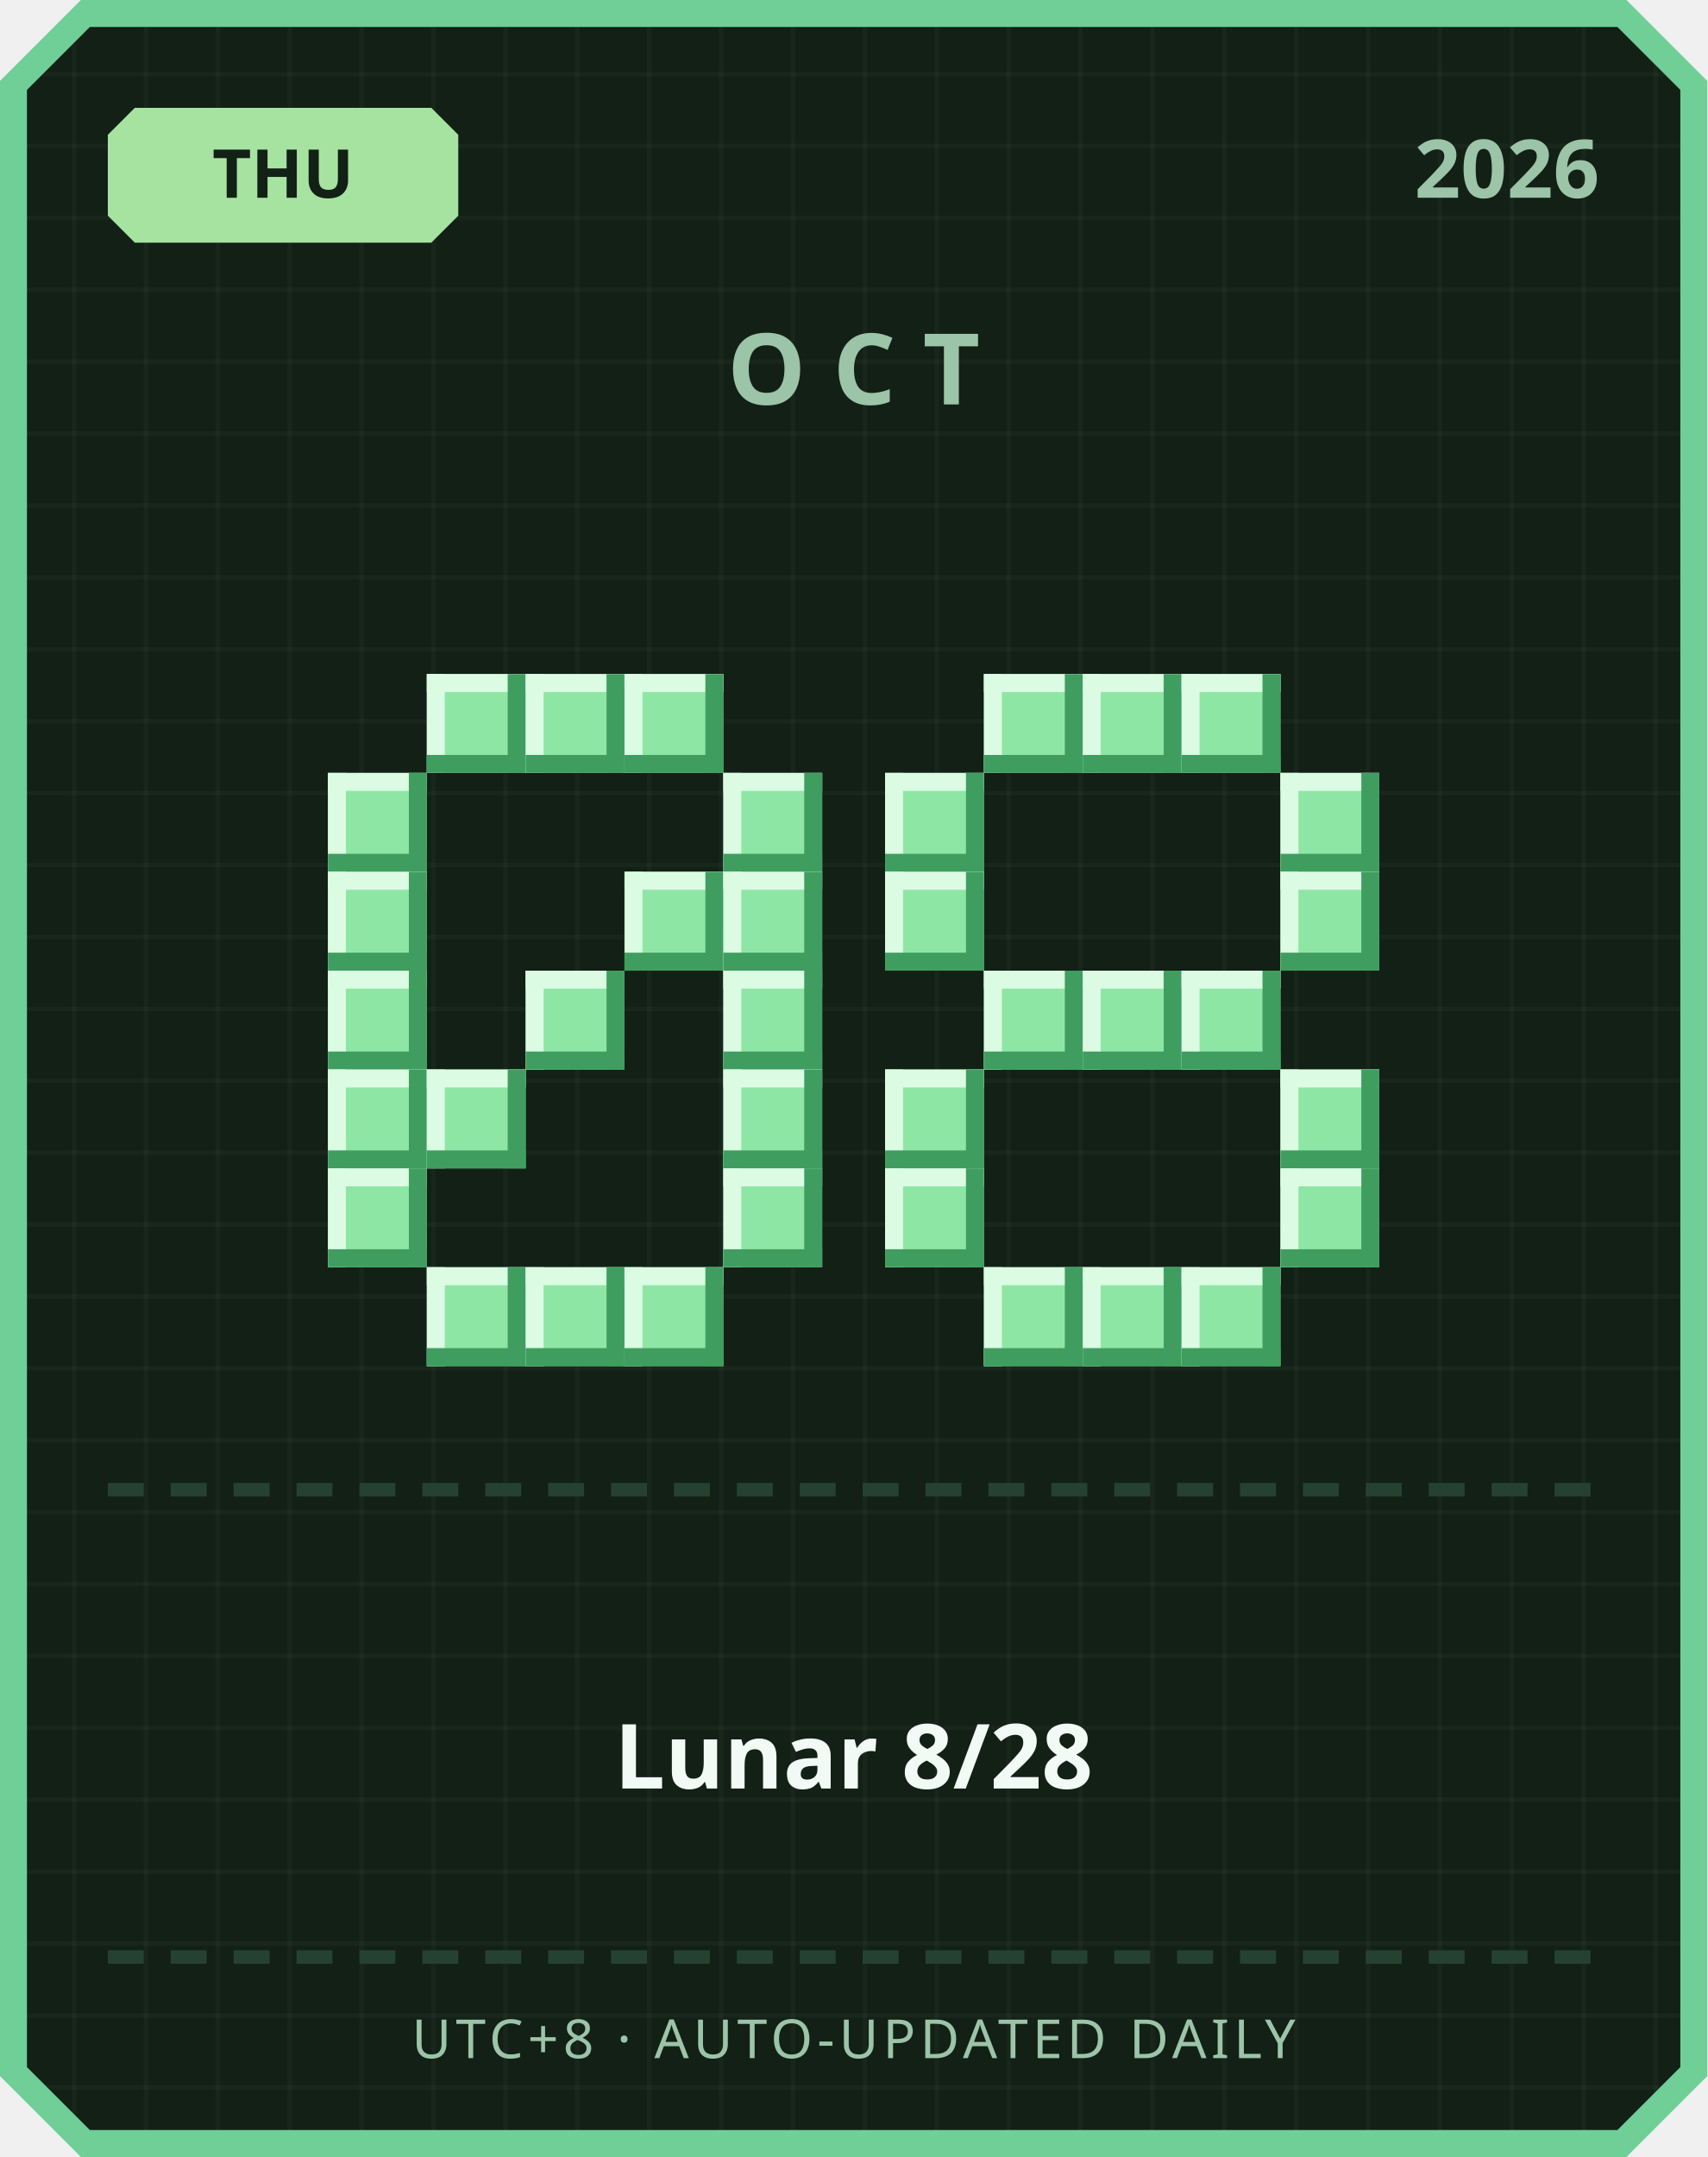
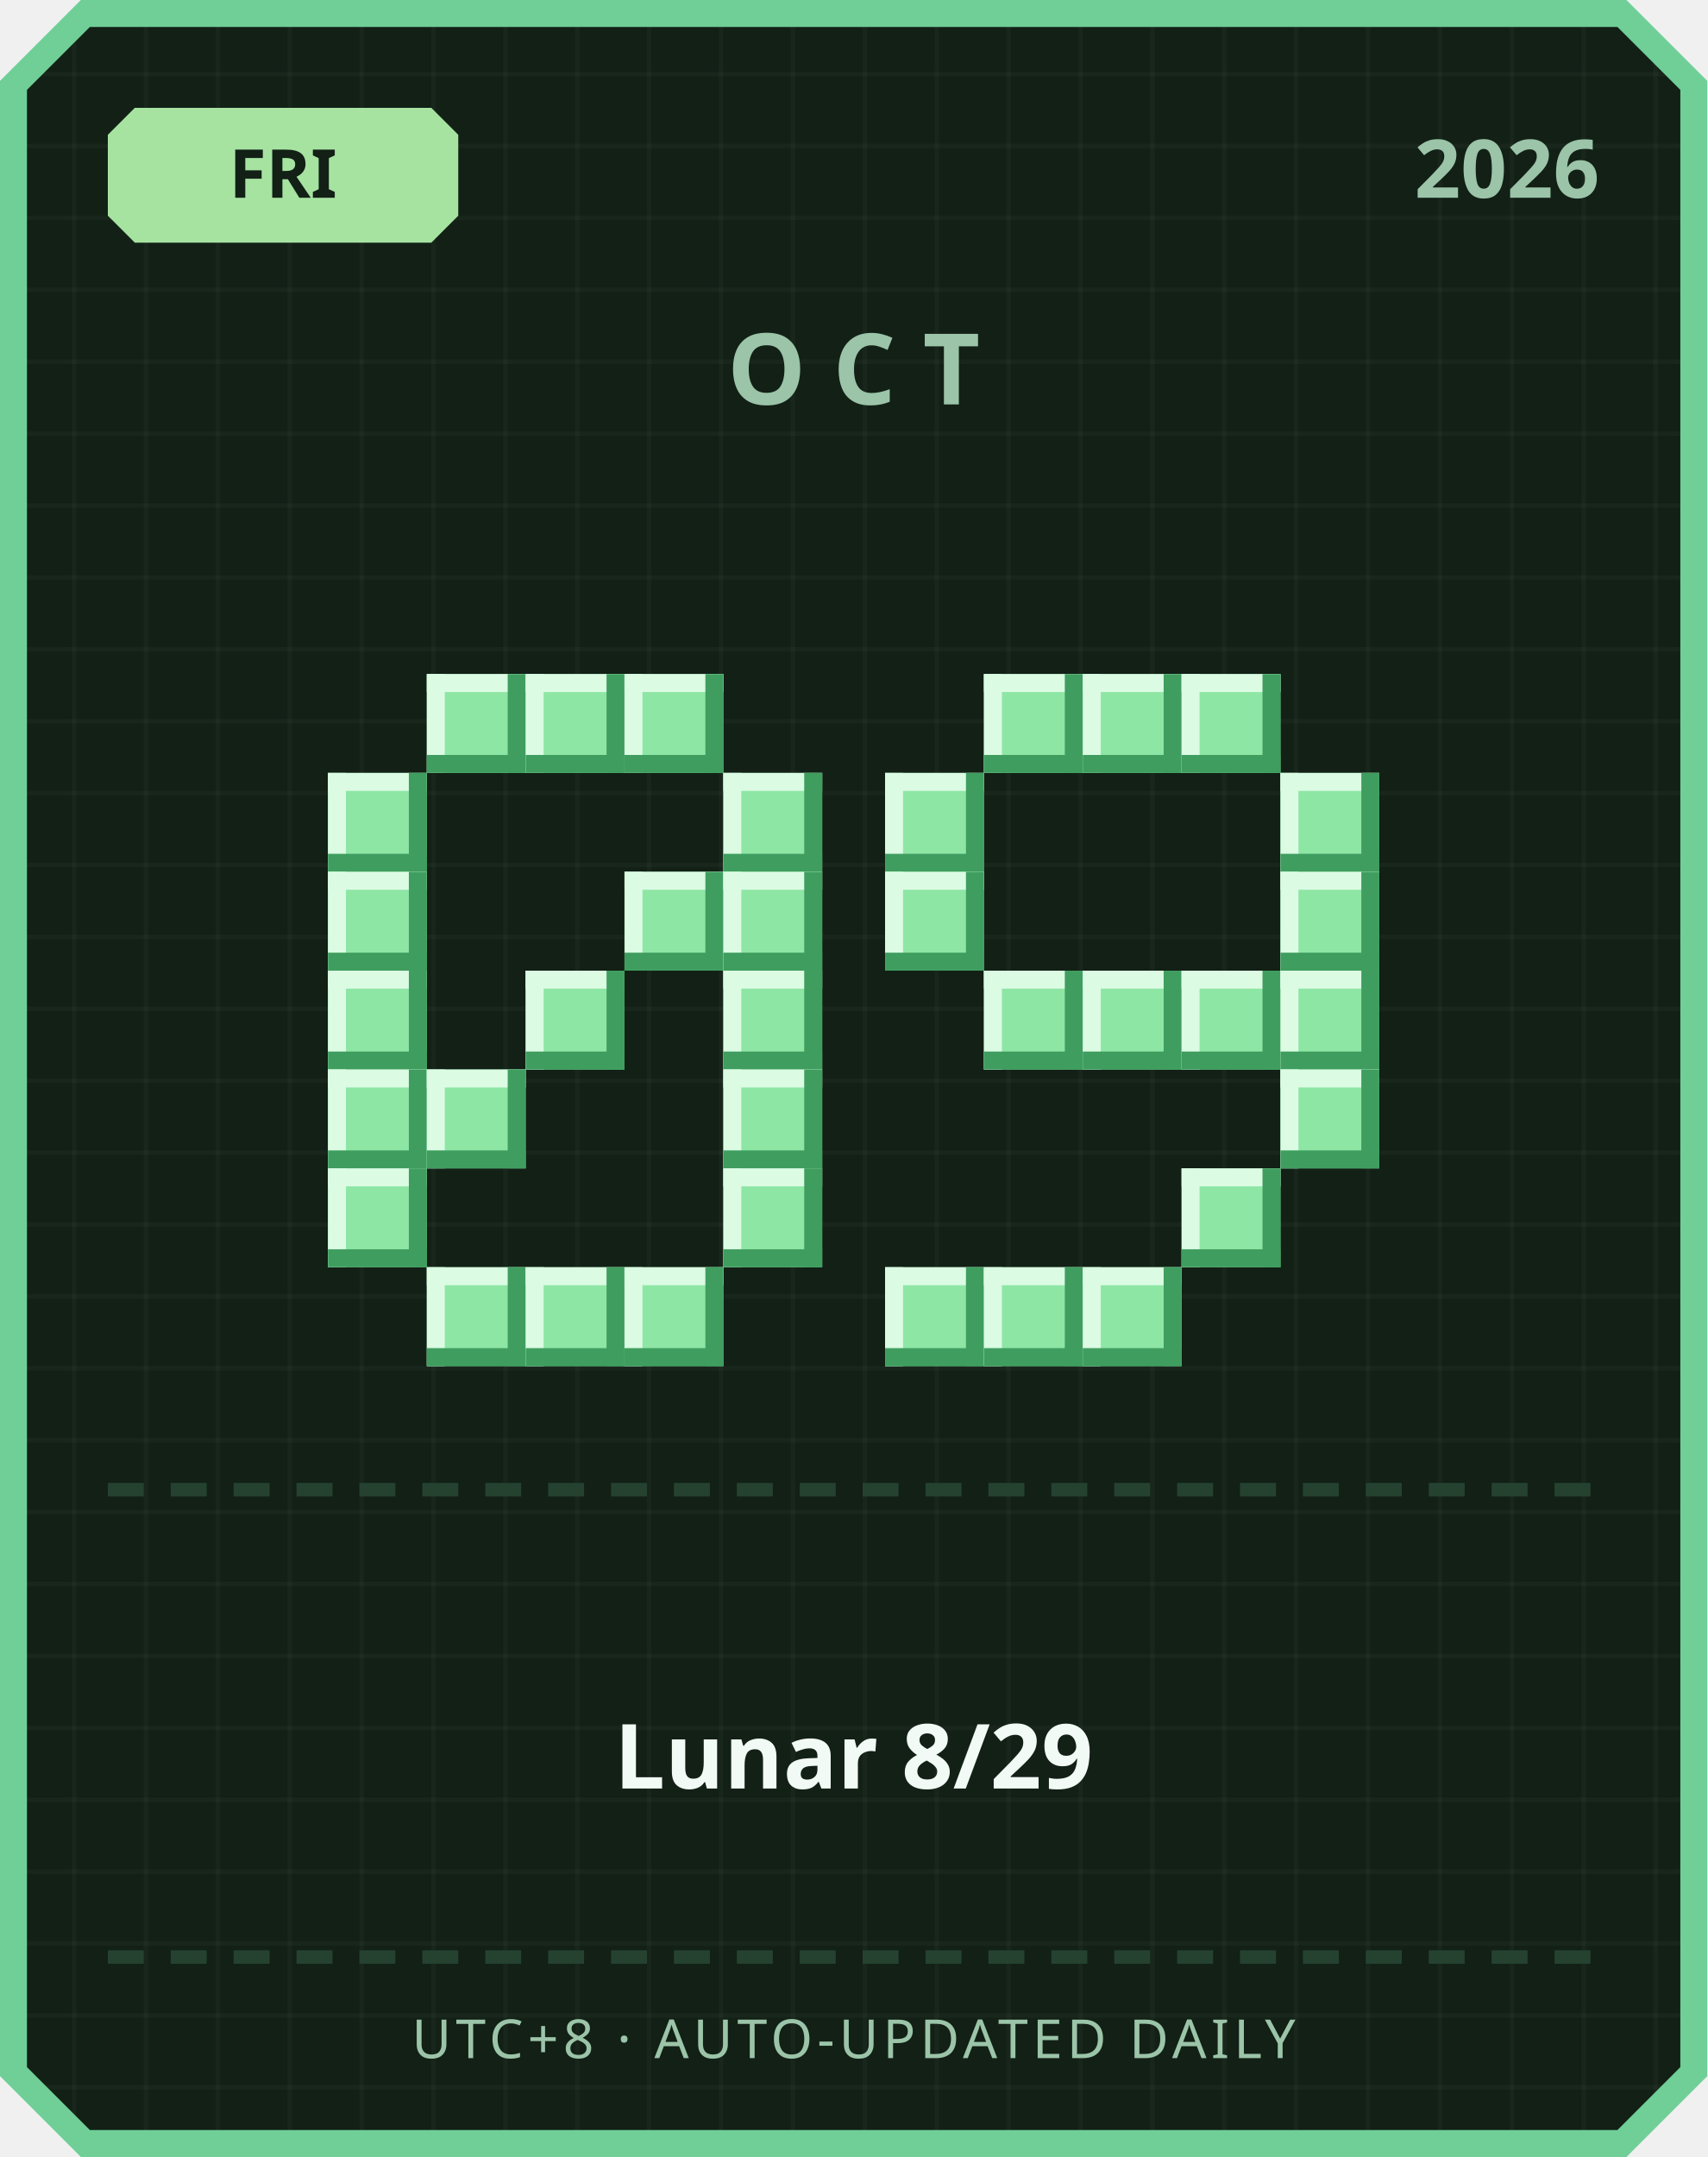
<svg xmlns="http://www.w3.org/2000/svg" width="380" height="480" viewBox="0 0 380 480">
  <defs>
    <pattern id="grid" width="16" height="16" patternUnits="userSpaceOnUse">
      <rect width="16" height="16" fill="#122016" />
      <rect width="1" height="16" fill="#ffffff" opacity="0.03" />
      <rect width="16" height="1" fill="#ffffff" opacity="0.03" />
    </pattern>
  </defs>
  <path d="M 18,0 L 362,0 L 380,18 L 380,462 L 362,480 L 18,480 L 0,462 L 0,18 Z" fill="#6fcf97" />
  <path d="M 20,6 L 360,6 L 374,20 L 374,460 L 360,474 L 20,474 L 6,460 L 6,20 Z" fill="url(#grid)" />
  <path d="M 30,24 L 96,24 L 102,30 L 102,48 L 96,54 L 30,54 L 24,48 L 24,30 Z" fill="#a6e3a1" />
-   <text x="63" y="44" text-anchor="middle" font-family="'Segoe UI', sans-serif" font-size="15" font-weight="700" fill="#122016">THU</text>
+   <text x="63" y="44" text-anchor="middle" font-family="'Segoe UI', sans-serif" font-size="15" font-weight="700" fill="#122016">FRI</text>
  <text x="356" y="44" text-anchor="end" font-family="'Segoe UI', sans-serif" font-size="18" font-weight="700" fill="#9bc4a8">2026</text>
  <text x="190" y="90" text-anchor="middle" font-family="'Segoe UI', sans-serif" font-size="22" font-weight="700" letter-spacing="6" fill="#9bc4a8">OCT</text>
  <rect x="95" y="150" width="22" height="22" fill="#8ee6a5" />
  <rect x="95" y="150" width="22" height="4" fill="#dbfbe3" />
  <rect x="95" y="150" width="4" height="22" fill="#dbfbe3" />
  <rect x="95" y="168" width="22" height="4" fill="#3f9e5f" />
  <rect x="113" y="150" width="4" height="22" fill="#3f9e5f" />
  <rect x="117" y="150" width="22" height="22" fill="#8ee6a5" />
  <rect x="117" y="150" width="22" height="4" fill="#dbfbe3" />
  <rect x="117" y="150" width="4" height="22" fill="#dbfbe3" />
  <rect x="117" y="168" width="22" height="4" fill="#3f9e5f" />
  <rect x="135" y="150" width="4" height="22" fill="#3f9e5f" />
  <rect x="139" y="150" width="22" height="22" fill="#8ee6a5" />
  <rect x="139" y="150" width="22" height="4" fill="#dbfbe3" />
  <rect x="139" y="150" width="4" height="22" fill="#dbfbe3" />
  <rect x="139" y="168" width="22" height="4" fill="#3f9e5f" />
  <rect x="157" y="150" width="4" height="22" fill="#3f9e5f" />
  <rect x="73" y="172" width="22" height="22" fill="#8ee6a5" />
  <rect x="73" y="172" width="22" height="4" fill="#dbfbe3" />
  <rect x="73" y="172" width="4" height="22" fill="#dbfbe3" />
  <rect x="73" y="190" width="22" height="4" fill="#3f9e5f" />
  <rect x="91" y="172" width="4" height="22" fill="#3f9e5f" />
  <rect x="161" y="172" width="22" height="22" fill="#8ee6a5" />
  <rect x="161" y="172" width="22" height="4" fill="#dbfbe3" />
  <rect x="161" y="172" width="4" height="22" fill="#dbfbe3" />
  <rect x="161" y="190" width="22" height="4" fill="#3f9e5f" />
  <rect x="179" y="172" width="4" height="22" fill="#3f9e5f" />
  <rect x="73" y="194" width="22" height="22" fill="#8ee6a5" />
  <rect x="73" y="194" width="22" height="4" fill="#dbfbe3" />
  <rect x="73" y="194" width="4" height="22" fill="#dbfbe3" />
  <rect x="73" y="212" width="22" height="4" fill="#3f9e5f" />
  <rect x="91" y="194" width="4" height="22" fill="#3f9e5f" />
  <rect x="139" y="194" width="22" height="22" fill="#8ee6a5" />
  <rect x="139" y="194" width="22" height="4" fill="#dbfbe3" />
  <rect x="139" y="194" width="4" height="22" fill="#dbfbe3" />
  <rect x="139" y="212" width="22" height="4" fill="#3f9e5f" />
  <rect x="157" y="194" width="4" height="22" fill="#3f9e5f" />
  <rect x="161" y="194" width="22" height="22" fill="#8ee6a5" />
  <rect x="161" y="194" width="22" height="4" fill="#dbfbe3" />
  <rect x="161" y="194" width="4" height="22" fill="#dbfbe3" />
  <rect x="161" y="212" width="22" height="4" fill="#3f9e5f" />
  <rect x="179" y="194" width="4" height="22" fill="#3f9e5f" />
  <rect x="73" y="216" width="22" height="22" fill="#8ee6a5" />
  <rect x="73" y="216" width="22" height="4" fill="#dbfbe3" />
  <rect x="73" y="216" width="4" height="22" fill="#dbfbe3" />
  <rect x="73" y="234" width="22" height="4" fill="#3f9e5f" />
  <rect x="91" y="216" width="4" height="22" fill="#3f9e5f" />
  <rect x="117" y="216" width="22" height="22" fill="#8ee6a5" />
  <rect x="117" y="216" width="22" height="4" fill="#dbfbe3" />
  <rect x="117" y="216" width="4" height="22" fill="#dbfbe3" />
  <rect x="117" y="234" width="22" height="4" fill="#3f9e5f" />
  <rect x="135" y="216" width="4" height="22" fill="#3f9e5f" />
  <rect x="161" y="216" width="22" height="22" fill="#8ee6a5" />
  <rect x="161" y="216" width="22" height="4" fill="#dbfbe3" />
  <rect x="161" y="216" width="4" height="22" fill="#dbfbe3" />
  <rect x="161" y="234" width="22" height="4" fill="#3f9e5f" />
  <rect x="179" y="216" width="4" height="22" fill="#3f9e5f" />
  <rect x="73" y="238" width="22" height="22" fill="#8ee6a5" />
  <rect x="73" y="238" width="22" height="4" fill="#dbfbe3" />
  <rect x="73" y="238" width="4" height="22" fill="#dbfbe3" />
  <rect x="73" y="256" width="22" height="4" fill="#3f9e5f" />
  <rect x="91" y="238" width="4" height="22" fill="#3f9e5f" />
  <rect x="95" y="238" width="22" height="22" fill="#8ee6a5" />
  <rect x="95" y="238" width="22" height="4" fill="#dbfbe3" />
  <rect x="95" y="238" width="4" height="22" fill="#dbfbe3" />
  <rect x="95" y="256" width="22" height="4" fill="#3f9e5f" />
  <rect x="113" y="238" width="4" height="22" fill="#3f9e5f" />
  <rect x="161" y="238" width="22" height="22" fill="#8ee6a5" />
  <rect x="161" y="238" width="22" height="4" fill="#dbfbe3" />
  <rect x="161" y="238" width="4" height="22" fill="#dbfbe3" />
  <rect x="161" y="256" width="22" height="4" fill="#3f9e5f" />
  <rect x="179" y="238" width="4" height="22" fill="#3f9e5f" />
  <rect x="73" y="260" width="22" height="22" fill="#8ee6a5" />
  <rect x="73" y="260" width="22" height="4" fill="#dbfbe3" />
  <rect x="73" y="260" width="4" height="22" fill="#dbfbe3" />
  <rect x="73" y="278" width="22" height="4" fill="#3f9e5f" />
  <rect x="91" y="260" width="4" height="22" fill="#3f9e5f" />
  <rect x="161" y="260" width="22" height="22" fill="#8ee6a5" />
  <rect x="161" y="260" width="22" height="4" fill="#dbfbe3" />
  <rect x="161" y="260" width="4" height="22" fill="#dbfbe3" />
  <rect x="161" y="278" width="22" height="4" fill="#3f9e5f" />
  <rect x="179" y="260" width="4" height="22" fill="#3f9e5f" />
  <rect x="95" y="282" width="22" height="22" fill="#8ee6a5" />
  <rect x="95" y="282" width="22" height="4" fill="#dbfbe3" />
  <rect x="95" y="282" width="4" height="22" fill="#dbfbe3" />
  <rect x="95" y="300" width="22" height="4" fill="#3f9e5f" />
  <rect x="113" y="282" width="4" height="22" fill="#3f9e5f" />
  <rect x="117" y="282" width="22" height="22" fill="#8ee6a5" />
  <rect x="117" y="282" width="22" height="4" fill="#dbfbe3" />
  <rect x="117" y="282" width="4" height="22" fill="#dbfbe3" />
  <rect x="117" y="300" width="22" height="4" fill="#3f9e5f" />
  <rect x="135" y="282" width="4" height="22" fill="#3f9e5f" />
  <rect x="139" y="282" width="22" height="22" fill="#8ee6a5" />
  <rect x="139" y="282" width="22" height="4" fill="#dbfbe3" />
  <rect x="139" y="282" width="4" height="22" fill="#dbfbe3" />
  <rect x="139" y="300" width="22" height="4" fill="#3f9e5f" />
  <rect x="157" y="282" width="4" height="22" fill="#3f9e5f" />
  <rect x="219" y="150" width="22" height="22" fill="#8ee6a5" />
  <rect x="219" y="150" width="22" height="4" fill="#dbfbe3" />
  <rect x="219" y="150" width="4" height="22" fill="#dbfbe3" />
  <rect x="219" y="168" width="22" height="4" fill="#3f9e5f" />
  <rect x="237" y="150" width="4" height="22" fill="#3f9e5f" />
  <rect x="241" y="150" width="22" height="22" fill="#8ee6a5" />
  <rect x="241" y="150" width="22" height="4" fill="#dbfbe3" />
  <rect x="241" y="150" width="4" height="22" fill="#dbfbe3" />
  <rect x="241" y="168" width="22" height="4" fill="#3f9e5f" />
  <rect x="259" y="150" width="4" height="22" fill="#3f9e5f" />
  <rect x="263" y="150" width="22" height="22" fill="#8ee6a5" />
  <rect x="263" y="150" width="22" height="4" fill="#dbfbe3" />
  <rect x="263" y="150" width="4" height="22" fill="#dbfbe3" />
  <rect x="263" y="168" width="22" height="4" fill="#3f9e5f" />
  <rect x="281" y="150" width="4" height="22" fill="#3f9e5f" />
  <rect x="197" y="172" width="22" height="22" fill="#8ee6a5" />
  <rect x="197" y="172" width="22" height="4" fill="#dbfbe3" />
  <rect x="197" y="172" width="4" height="22" fill="#dbfbe3" />
  <rect x="197" y="190" width="22" height="4" fill="#3f9e5f" />
  <rect x="215" y="172" width="4" height="22" fill="#3f9e5f" />
  <rect x="285" y="172" width="22" height="22" fill="#8ee6a5" />
  <rect x="285" y="172" width="22" height="4" fill="#dbfbe3" />
  <rect x="285" y="172" width="4" height="22" fill="#dbfbe3" />
  <rect x="285" y="190" width="22" height="4" fill="#3f9e5f" />
  <rect x="303" y="172" width="4" height="22" fill="#3f9e5f" />
  <rect x="197" y="194" width="22" height="22" fill="#8ee6a5" />
  <rect x="197" y="194" width="22" height="4" fill="#dbfbe3" />
  <rect x="197" y="194" width="4" height="22" fill="#dbfbe3" />
  <rect x="197" y="212" width="22" height="4" fill="#3f9e5f" />
  <rect x="215" y="194" width="4" height="22" fill="#3f9e5f" />
  <rect x="285" y="194" width="22" height="22" fill="#8ee6a5" />
  <rect x="285" y="194" width="22" height="4" fill="#dbfbe3" />
  <rect x="285" y="194" width="4" height="22" fill="#dbfbe3" />
  <rect x="285" y="212" width="22" height="4" fill="#3f9e5f" />
  <rect x="303" y="194" width="4" height="22" fill="#3f9e5f" />
  <rect x="219" y="216" width="22" height="22" fill="#8ee6a5" />
  <rect x="219" y="216" width="22" height="4" fill="#dbfbe3" />
  <rect x="219" y="216" width="4" height="22" fill="#dbfbe3" />
  <rect x="219" y="234" width="22" height="4" fill="#3f9e5f" />
  <rect x="237" y="216" width="4" height="22" fill="#3f9e5f" />
  <rect x="241" y="216" width="22" height="22" fill="#8ee6a5" />
  <rect x="241" y="216" width="22" height="4" fill="#dbfbe3" />
  <rect x="241" y="216" width="4" height="22" fill="#dbfbe3" />
  <rect x="241" y="234" width="22" height="4" fill="#3f9e5f" />
  <rect x="259" y="216" width="4" height="22" fill="#3f9e5f" />
  <rect x="263" y="216" width="22" height="22" fill="#8ee6a5" />
  <rect x="263" y="216" width="22" height="4" fill="#dbfbe3" />
  <rect x="263" y="216" width="4" height="22" fill="#dbfbe3" />
  <rect x="263" y="234" width="22" height="4" fill="#3f9e5f" />
  <rect x="281" y="216" width="4" height="22" fill="#3f9e5f" />
-   <rect x="197" y="238" width="22" height="22" fill="#8ee6a5" />
-   <rect x="197" y="238" width="22" height="4" fill="#dbfbe3" />
-   <rect x="197" y="238" width="4" height="22" fill="#dbfbe3" />
-   <rect x="197" y="256" width="22" height="4" fill="#3f9e5f" />
-   <rect x="215" y="238" width="4" height="22" fill="#3f9e5f" />
+   <rect x="285" y="216" width="22" height="22" fill="#8ee6a5" />
+   <rect x="285" y="216" width="22" height="4" fill="#dbfbe3" />
+   <rect x="285" y="216" width="4" height="22" fill="#dbfbe3" />
+   <rect x="285" y="234" width="22" height="4" fill="#3f9e5f" />
+   <rect x="303" y="216" width="4" height="22" fill="#3f9e5f" />
  <rect x="285" y="238" width="22" height="22" fill="#8ee6a5" />
  <rect x="285" y="238" width="22" height="4" fill="#dbfbe3" />
  <rect x="285" y="238" width="4" height="22" fill="#dbfbe3" />
  <rect x="285" y="256" width="22" height="4" fill="#3f9e5f" />
  <rect x="303" y="238" width="4" height="22" fill="#3f9e5f" />
-   <rect x="197" y="260" width="22" height="22" fill="#8ee6a5" />
-   <rect x="197" y="260" width="22" height="4" fill="#dbfbe3" />
-   <rect x="197" y="260" width="4" height="22" fill="#dbfbe3" />
-   <rect x="197" y="278" width="22" height="4" fill="#3f9e5f" />
-   <rect x="215" y="260" width="4" height="22" fill="#3f9e5f" />
-   <rect x="285" y="260" width="22" height="22" fill="#8ee6a5" />
-   <rect x="285" y="260" width="22" height="4" fill="#dbfbe3" />
-   <rect x="285" y="260" width="4" height="22" fill="#dbfbe3" />
-   <rect x="285" y="278" width="22" height="4" fill="#3f9e5f" />
-   <rect x="303" y="260" width="4" height="22" fill="#3f9e5f" />
+   <rect x="263" y="260" width="22" height="22" fill="#8ee6a5" />
+   <rect x="263" y="260" width="22" height="4" fill="#dbfbe3" />
+   <rect x="263" y="260" width="4" height="22" fill="#dbfbe3" />
+   <rect x="263" y="278" width="22" height="4" fill="#3f9e5f" />
+   <rect x="281" y="260" width="4" height="22" fill="#3f9e5f" />
+   <rect x="197" y="282" width="22" height="22" fill="#8ee6a5" />
+   <rect x="197" y="282" width="22" height="4" fill="#dbfbe3" />
+   <rect x="197" y="282" width="4" height="22" fill="#dbfbe3" />
+   <rect x="197" y="300" width="22" height="4" fill="#3f9e5f" />
+   <rect x="215" y="282" width="4" height="22" fill="#3f9e5f" />
  <rect x="219" y="282" width="22" height="22" fill="#8ee6a5" />
  <rect x="219" y="282" width="22" height="4" fill="#dbfbe3" />
  <rect x="219" y="282" width="4" height="22" fill="#dbfbe3" />
  <rect x="219" y="300" width="22" height="4" fill="#3f9e5f" />
  <rect x="237" y="282" width="4" height="22" fill="#3f9e5f" />
  <rect x="241" y="282" width="22" height="22" fill="#8ee6a5" />
  <rect x="241" y="282" width="22" height="4" fill="#dbfbe3" />
  <rect x="241" y="282" width="4" height="22" fill="#dbfbe3" />
  <rect x="241" y="300" width="22" height="4" fill="#3f9e5f" />
  <rect x="259" y="282" width="4" height="22" fill="#3f9e5f" />
-   <rect x="263" y="282" width="22" height="22" fill="#8ee6a5" />
-   <rect x="263" y="282" width="22" height="4" fill="#dbfbe3" />
-   <rect x="263" y="282" width="4" height="22" fill="#dbfbe3" />
-   <rect x="263" y="300" width="22" height="4" fill="#3f9e5f" />
-   <rect x="281" y="282" width="4" height="22" fill="#3f9e5f" />
  <rect x="24" y="330" width="8" height="3" fill="#254230" />
  <rect x="38" y="330" width="8" height="3" fill="#254230" />
  <rect x="52" y="330" width="8" height="3" fill="#254230" />
  <rect x="66" y="330" width="8" height="3" fill="#254230" />
  <rect x="80" y="330" width="8" height="3" fill="#254230" />
  <rect x="94" y="330" width="8" height="3" fill="#254230" />
  <rect x="108" y="330" width="8" height="3" fill="#254230" />
  <rect x="122" y="330" width="8" height="3" fill="#254230" />
  <rect x="136" y="330" width="8" height="3" fill="#254230" />
  <rect x="150" y="330" width="8" height="3" fill="#254230" />
  <rect x="164" y="330" width="8" height="3" fill="#254230" />
  <rect x="178" y="330" width="8" height="3" fill="#254230" />
  <rect x="192" y="330" width="8" height="3" fill="#254230" />
  <rect x="206" y="330" width="8" height="3" fill="#254230" />
  <rect x="220" y="330" width="8" height="3" fill="#254230" />
  <rect x="234" y="330" width="8" height="3" fill="#254230" />
  <rect x="248" y="330" width="8" height="3" fill="#254230" />
  <rect x="262" y="330" width="8" height="3" fill="#254230" />
  <rect x="276" y="330" width="8" height="3" fill="#254230" />
  <rect x="290" y="330" width="8" height="3" fill="#254230" />
  <rect x="304" y="330" width="8" height="3" fill="#254230" />
  <rect x="318" y="330" width="8" height="3" fill="#254230" />
  <rect x="332" y="330" width="8" height="3" fill="#254230" />
  <rect x="346" y="330" width="8" height="3" fill="#254230" />
-   <text x="190" y="398" text-anchor="middle" font-family="'Segoe UI', 'Microsoft JhengHei', sans-serif" font-size="20" font-weight="700" fill="#f1faf4">Lunar 8/28</text>
+   <text x="190" y="398" text-anchor="middle" font-family="'Segoe UI', 'Microsoft JhengHei', sans-serif" font-size="20" font-weight="700" fill="#f1faf4">Lunar 8/29</text>
  <rect x="24" y="434" width="8" height="3" fill="#254230" />
  <rect x="38" y="434" width="8" height="3" fill="#254230" />
  <rect x="52" y="434" width="8" height="3" fill="#254230" />
  <rect x="66" y="434" width="8" height="3" fill="#254230" />
  <rect x="80" y="434" width="8" height="3" fill="#254230" />
  <rect x="94" y="434" width="8" height="3" fill="#254230" />
  <rect x="108" y="434" width="8" height="3" fill="#254230" />
  <rect x="122" y="434" width="8" height="3" fill="#254230" />
  <rect x="136" y="434" width="8" height="3" fill="#254230" />
  <rect x="150" y="434" width="8" height="3" fill="#254230" />
  <rect x="164" y="434" width="8" height="3" fill="#254230" />
  <rect x="178" y="434" width="8" height="3" fill="#254230" />
  <rect x="192" y="434" width="8" height="3" fill="#254230" />
  <rect x="206" y="434" width="8" height="3" fill="#254230" />
  <rect x="220" y="434" width="8" height="3" fill="#254230" />
  <rect x="234" y="434" width="8" height="3" fill="#254230" />
  <rect x="248" y="434" width="8" height="3" fill="#254230" />
  <rect x="262" y="434" width="8" height="3" fill="#254230" />
  <rect x="276" y="434" width="8" height="3" fill="#254230" />
  <rect x="290" y="434" width="8" height="3" fill="#254230" />
  <rect x="304" y="434" width="8" height="3" fill="#254230" />
  <rect x="318" y="434" width="8" height="3" fill="#254230" />
  <rect x="332" y="434" width="8" height="3" fill="#254230" />
  <rect x="346" y="434" width="8" height="3" fill="#254230" />
  <text x="190" y="458" text-anchor="middle" font-family="'Segoe UI', sans-serif" font-size="12" letter-spacing="1" fill="#9bc4a8">UTC+8 · AUTO-UPDATED DAILY</text>
</svg>
